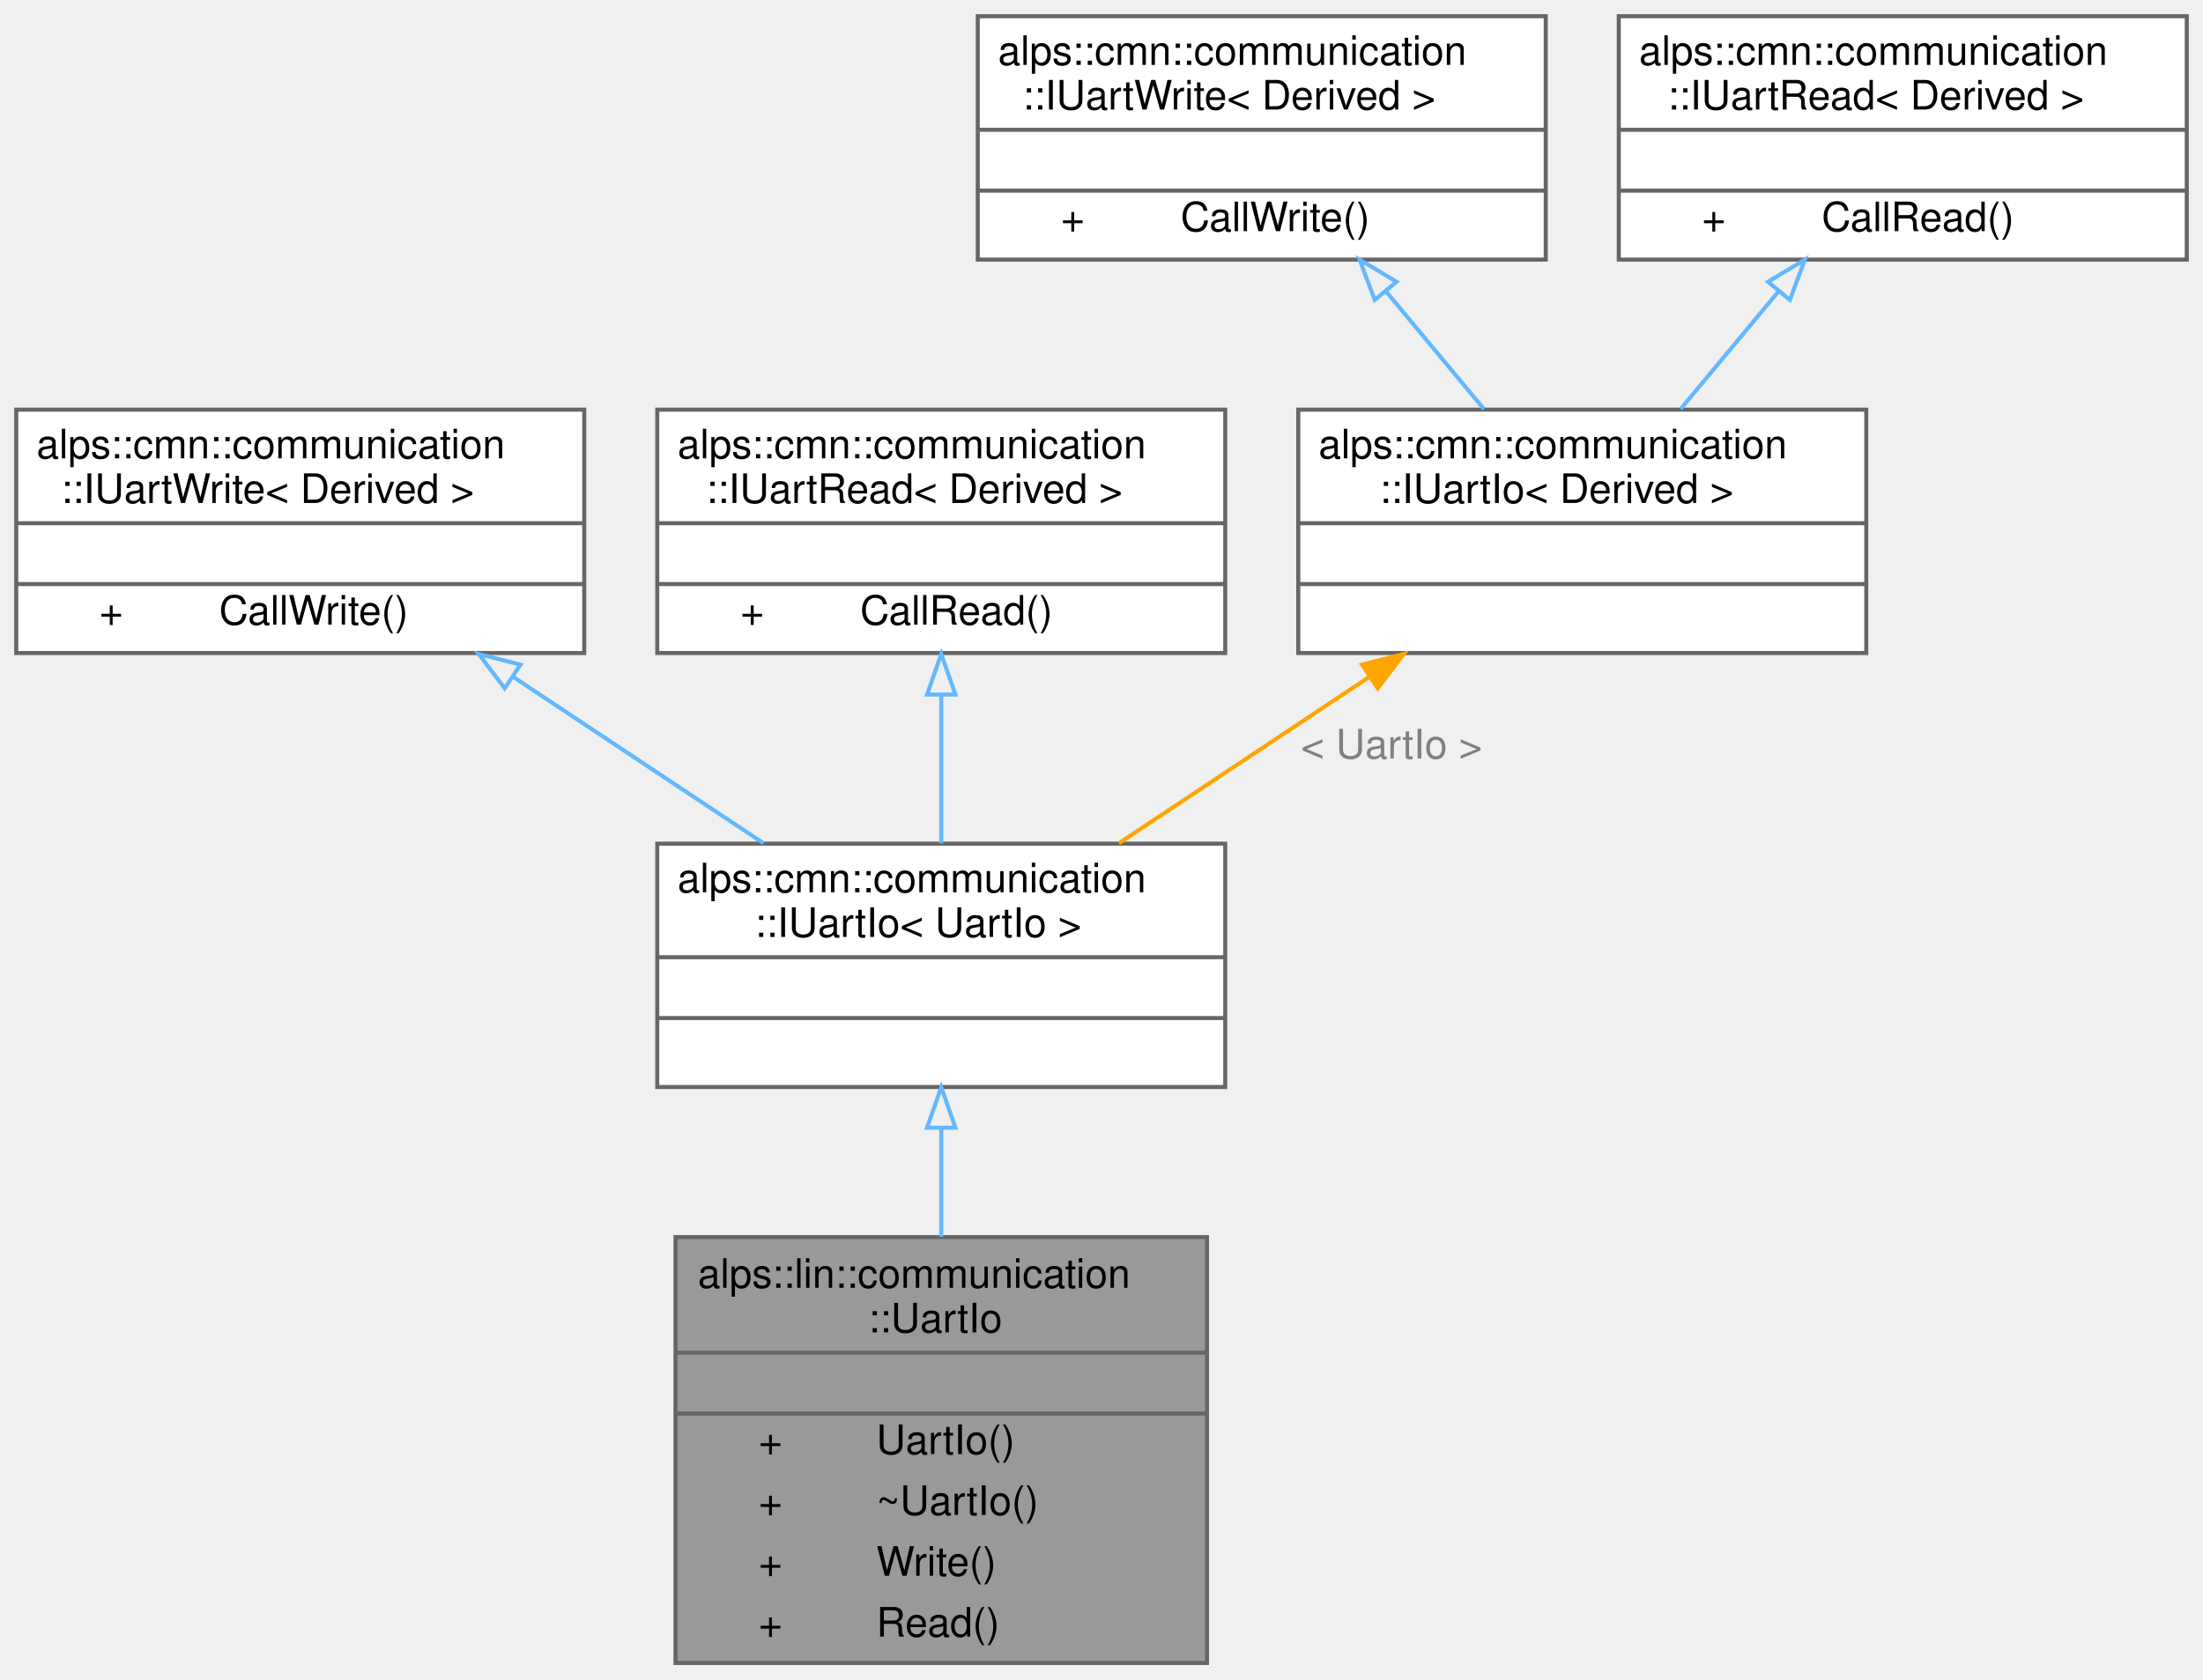
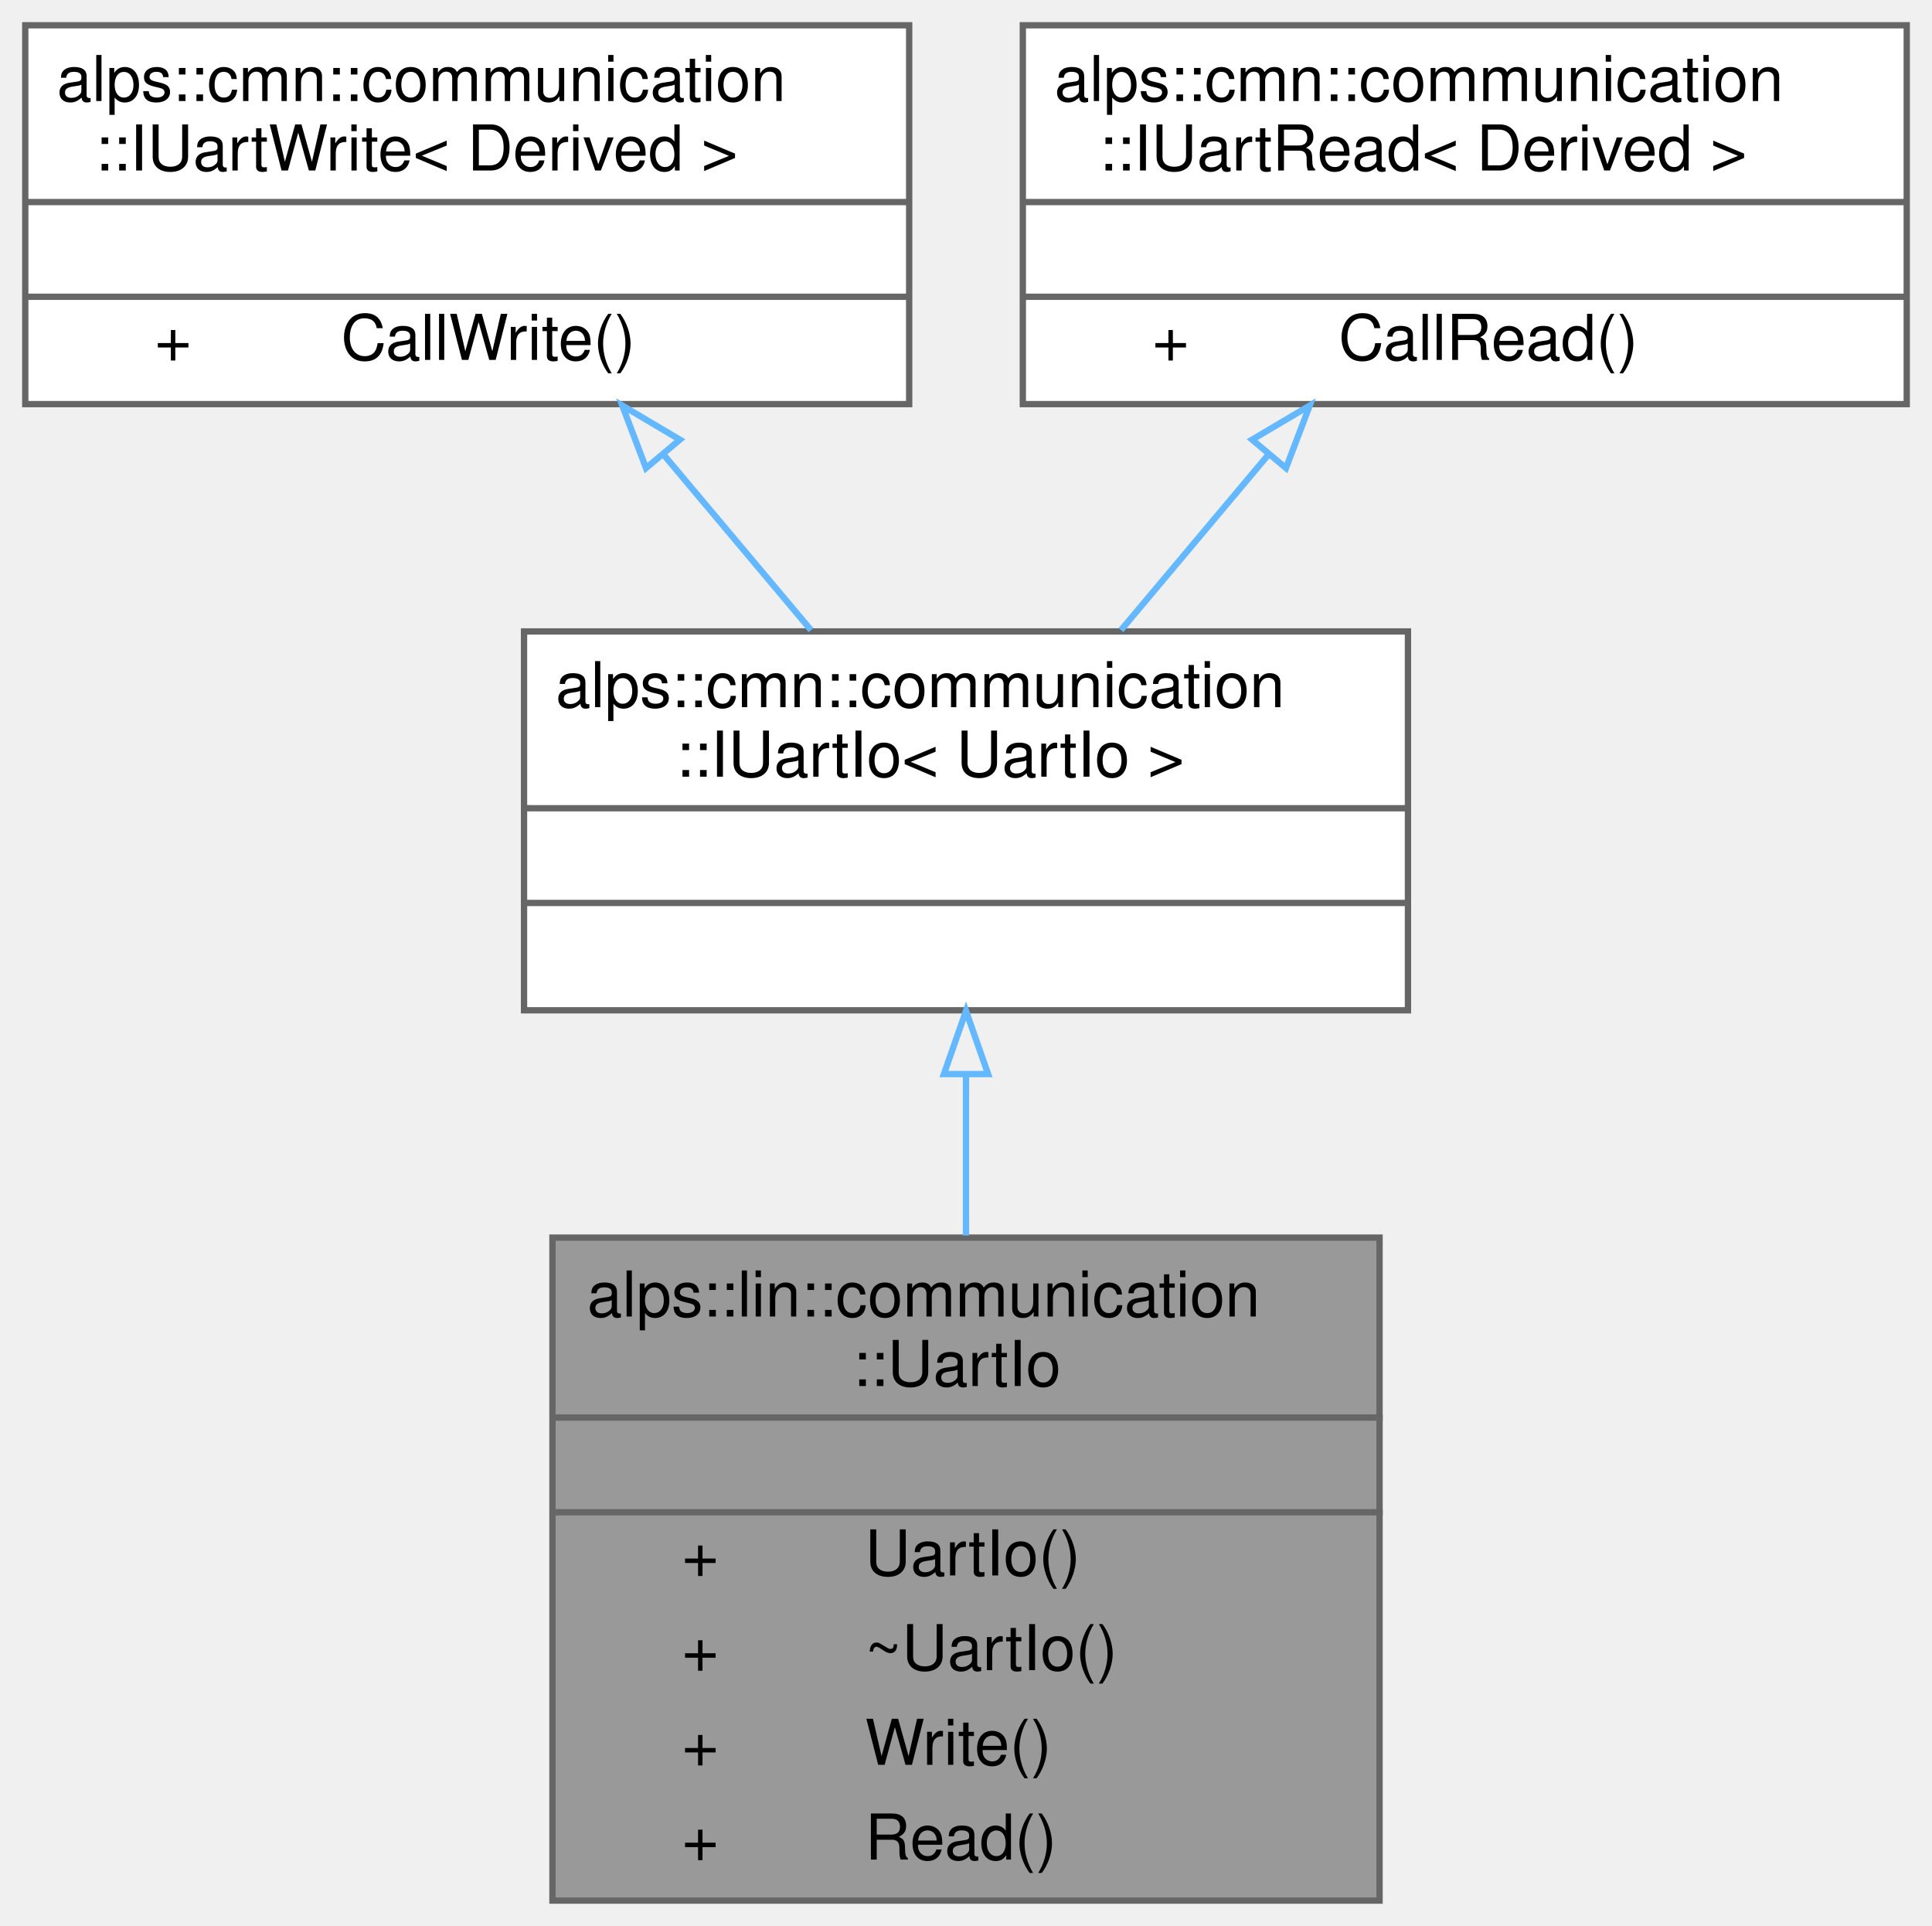
- <svg xmlns="http://www.w3.org/2000/svg" xmlns:xlink="http://www.w3.org/1999/xlink" width="543pt" height="414pt" viewBox="0.00 0.00 543.00 414.00">
-   <g id="graph0" class="graph" transform="scale(1 1) rotate(0) translate(4 410)">
+ <svg xmlns="http://www.w3.org/2000/svg" xmlns:xlink="http://www.w3.org/1999/xlink" width="306pt" height="305pt" viewBox="0.00 0.00 306.00 305.00">
+   <g id="graph0" class="graph" transform="scale(1 1) rotate(0) translate(4 301)">
    <g id="node1" class="node">
      <g id="a_node1">
        <a xlink:title="Linux環境でのUart通信IOクラス">
-           <polygon fill="#999999" stroke="transparent" points="293.5,-105 162.5,-105 162.5,0 293.5,0 293.5,-105" />
-           <text text-anchor="start" x="168" y="-92.5" font-family="Helvetica,sans-Serif" font-size="10.00">alps::lin::communication</text>
-           <text text-anchor="start" x="210" y="-81.5" font-family="Helvetica,sans-Serif" font-size="10.00">::UartIo</text>
-           <text text-anchor="start" x="225" y="-66.5" font-family="Helvetica,sans-Serif" font-size="10.00"> </text>
-           <text text-anchor="start" x="183" y="-51.5" font-family="Helvetica,sans-Serif" font-size="10.00">+</text>
-           <text text-anchor="start" x="212" y="-51.5" font-family="Helvetica,sans-Serif" font-size="10.00">UartIo()</text>
-           <text text-anchor="start" x="183" y="-36.5" font-family="Helvetica,sans-Serif" font-size="10.00">+</text>
-           <text text-anchor="start" x="212" y="-36.5" font-family="Helvetica,sans-Serif" font-size="10.00">~UartIo()</text>
-           <text text-anchor="start" x="183" y="-21.5" font-family="Helvetica,sans-Serif" font-size="10.00">+</text>
-           <text text-anchor="start" x="212" y="-21.5" font-family="Helvetica,sans-Serif" font-size="10.00">Write()</text>
-           <text text-anchor="start" x="183" y="-6.5" font-family="Helvetica,sans-Serif" font-size="10.00">+</text>
-           <text text-anchor="start" x="212" y="-6.5" font-family="Helvetica,sans-Serif" font-size="10.00">Read()</text>
-           <polygon fill="#666666" stroke="#666666" points="163,-76.5 163,-76.5 294,-76.5 294,-76.5 163,-76.5" />
-           <polygon fill="#666666" stroke="#666666" points="163,-61.5 163,-61.5 294,-61.5 294,-61.5 163,-61.5" />
-           <polygon fill="none" stroke="#666666" points="162.5,0 162.5,-105 293.5,-105 293.5,0 162.5,0" />
+           <polygon fill="#999999" stroke="transparent" points="214.5,-105 83.5,-105 83.5,0 214.5,0 214.5,-105" />
+           <text text-anchor="start" x="89" y="-92.5" font-family="Helvetica,sans-Serif" font-size="10.00">alps::lin::communication</text>
+           <text text-anchor="start" x="131" y="-81.5" font-family="Helvetica,sans-Serif" font-size="10.00">::UartIo</text>
+           <text text-anchor="start" x="146" y="-66.5" font-family="Helvetica,sans-Serif" font-size="10.00"> </text>
+           <text text-anchor="start" x="104" y="-51.5" font-family="Helvetica,sans-Serif" font-size="10.00">+</text>
+           <text text-anchor="start" x="133" y="-51.5" font-family="Helvetica,sans-Serif" font-size="10.00">UartIo()</text>
+           <text text-anchor="start" x="104" y="-36.5" font-family="Helvetica,sans-Serif" font-size="10.00">+</text>
+           <text text-anchor="start" x="133" y="-36.5" font-family="Helvetica,sans-Serif" font-size="10.00">~UartIo()</text>
+           <text text-anchor="start" x="104" y="-21.5" font-family="Helvetica,sans-Serif" font-size="10.00">+</text>
+           <text text-anchor="start" x="133" y="-21.5" font-family="Helvetica,sans-Serif" font-size="10.00">Write()</text>
+           <text text-anchor="start" x="104" y="-6.5" font-family="Helvetica,sans-Serif" font-size="10.00">+</text>
+           <text text-anchor="start" x="133" y="-6.5" font-family="Helvetica,sans-Serif" font-size="10.00">Read()</text>
+           <polygon fill="#666666" stroke="#666666" points="84,-76.5 84,-76.5 215,-76.5 215,-76.5 84,-76.5" />
+           <polygon fill="#666666" stroke="#666666" points="84,-61.5 84,-61.5 215,-61.5 215,-61.5 84,-61.5" />
+           <polygon fill="none" stroke="#666666" points="83.5,0 83.5,-105 214.5,-105 214.5,0 83.5,0" />
        </a>
      </g>
    </g>
    <g id="node2" class="node">
      <g id="a_node2">
        <a xlink:href="classalps_1_1cmn_1_1communication_1_1_i_uart_io.html" target="_top" xlink:title=" ">
-           <polygon fill="white" stroke="transparent" points="298,-202 158,-202 158,-142 298,-142 298,-202" />
-           <text text-anchor="start" x="163" y="-190" font-family="Helvetica,sans-Serif" font-size="10.00">alps::cmn::communication</text>
-           <text text-anchor="start" x="182" y="-179" font-family="Helvetica,sans-Serif" font-size="10.00">::IUartIo&lt; UartIo &gt;</text>
-           <text text-anchor="start" x="224.5" y="-164" font-family="Helvetica,sans-Serif" font-size="10.00"> </text>
-           <text text-anchor="start" x="224.5" y="-149" font-family="Helvetica,sans-Serif" font-size="10.00"> </text>
-           <polygon fill="#666666" stroke="#666666" points="158,-174 158,-174 298,-174 298,-174 158,-174" />
-           <polygon fill="#666666" stroke="#666666" points="158,-159 158,-159 298,-159 298,-159 158,-159" />
-           <polygon fill="none" stroke="#666666" points="158,-142 158,-202 298,-202 298,-142 158,-142" />
+           <polygon fill="white" stroke="transparent" points="219,-201 79,-201 79,-141 219,-141 219,-201" />
+           <text text-anchor="start" x="84" y="-189" font-family="Helvetica,sans-Serif" font-size="10.00">alps::cmn::communication</text>
+           <text text-anchor="start" x="103" y="-178" font-family="Helvetica,sans-Serif" font-size="10.00">::IUartIo&lt; UartIo &gt;</text>
+           <text text-anchor="start" x="145.5" y="-163" font-family="Helvetica,sans-Serif" font-size="10.00"> </text>
+           <text text-anchor="start" x="145.5" y="-148" font-family="Helvetica,sans-Serif" font-size="10.00"> </text>
+           <polygon fill="#666666" stroke="#666666" points="79,-173 79,-173 219,-173 219,-173 79,-173" />
+           <polygon fill="#666666" stroke="#666666" points="79,-158 79,-158 219,-158 219,-158 79,-158" />
+           <polygon fill="none" stroke="#666666" points="79,-141 79,-201 219,-201 219,-141 79,-141" />
        </a>
      </g>
    </g>
    <g id="edge1" class="edge">
-       <path fill="none" stroke="#63b8ff" d="M228,-131.86C228,-123.28 228,-114.08 228,-105.1" />
-       <polygon fill="none" stroke="#63b8ff" points="224.5,-131.96 228,-141.96 231.5,-131.96 224.5,-131.96" />
+       <path fill="none" stroke="#63b8ff" d="M149,-130.88C149,-122.68 149,-113.92 149,-105.34" />
+       <polygon fill="none" stroke="#63b8ff" points="145.5,-130.9 149,-140.9 152.5,-130.9 145.5,-130.9" />
    </g>
    <g id="node3" class="node">
      <g id="a_node3">
        <a xlink:href="classalps_1_1cmn_1_1communication_1_1_i_uart_write.html" target="_top" xlink:title="Uart書き込みのインターフェース">
-           <polygon fill="white" stroke="transparent" points="140,-309 0,-309 0,-249 140,-249 140,-309" />
-           <text text-anchor="start" x="5" y="-297" font-family="Helvetica,sans-Serif" font-size="10.00">alps::cmn::communication</text>
-           <text text-anchor="start" x="11" y="-286" font-family="Helvetica,sans-Serif" font-size="10.00">::IUartWrite&lt; Derived &gt;</text>
-           <text text-anchor="start" x="66.5" y="-271" font-family="Helvetica,sans-Serif" font-size="10.00"> </text>
-           <text text-anchor="start" x="20.5" y="-256" font-family="Helvetica,sans-Serif" font-size="10.00">+</text>
-           <text text-anchor="start" x="50" y="-256" font-family="Helvetica,sans-Serif" font-size="10.00">CallWrite()</text>
-           <polygon fill="#666666" stroke="#666666" points="0,-281 0,-281 140,-281 140,-281 0,-281" />
-           <polygon fill="#666666" stroke="#666666" points="0,-266 0,-266 140,-266 140,-266 0,-266" />
-           <polygon fill="none" stroke="#666666" points="0,-249 0,-309 140,-309 140,-249 0,-249" />
+           <polygon fill="white" stroke="transparent" points="140,-297 0,-297 0,-237 140,-237 140,-297" />
+           <text text-anchor="start" x="5" y="-285" font-family="Helvetica,sans-Serif" font-size="10.00">alps::cmn::communication</text>
+           <text text-anchor="start" x="11" y="-274" font-family="Helvetica,sans-Serif" font-size="10.00">::IUartWrite&lt; Derived &gt;</text>
+           <text text-anchor="start" x="66.5" y="-259" font-family="Helvetica,sans-Serif" font-size="10.00"> </text>
+           <text text-anchor="start" x="20.5" y="-244" font-family="Helvetica,sans-Serif" font-size="10.00">+</text>
+           <text text-anchor="start" x="50" y="-244" font-family="Helvetica,sans-Serif" font-size="10.00">CallWrite()</text>
+           <polygon fill="#666666" stroke="#666666" points="0,-269 0,-269 140,-269 140,-269 0,-269" />
+           <polygon fill="#666666" stroke="#666666" points="0,-254 0,-254 140,-254 140,-254 0,-254" />
+           <polygon fill="none" stroke="#666666" points="0,-237 0,-297 140,-297 140,-237 0,-237" />
        </a>
      </g>
    </g>
    <g id="edge2" class="edge">
-       <path fill="none" stroke="#63b8ff" d="M122.42,-243.16C142.46,-229.85 165.08,-214.82 184.22,-202.09" />
-       <polygon fill="none" stroke="#63b8ff" points="120.4,-240.3 114.01,-248.75 124.28,-246.13 120.4,-240.3" />
+       <path fill="none" stroke="#63b8ff" d="M101.21,-228.87C108.93,-219.68 117.1,-209.96 124.45,-201.21" />
+       <polygon fill="none" stroke="#63b8ff" points="98.32,-226.87 94.56,-236.77 103.68,-231.37 98.32,-226.87" />
    </g>
    <g id="node4" class="node">
      <g id="a_node4">
        <a xlink:href="classalps_1_1cmn_1_1communication_1_1_i_uart_read.html" target="_top" xlink:title="Uart読み込みのインターフェース">
-           <polygon fill="white" stroke="transparent" points="298,-309 158,-309 158,-249 298,-249 298,-309" />
-           <text text-anchor="start" x="163" y="-297" font-family="Helvetica,sans-Serif" font-size="10.00">alps::cmn::communication</text>
-           <text text-anchor="start" x="170" y="-286" font-family="Helvetica,sans-Serif" font-size="10.00">::IUartRead&lt; Derived &gt;</text>
-           <text text-anchor="start" x="224.5" y="-271" font-family="Helvetica,sans-Serif" font-size="10.00"> </text>
-           <text text-anchor="start" x="178.5" y="-256" font-family="Helvetica,sans-Serif" font-size="10.00">+</text>
-           <text text-anchor="start" x="208" y="-256" font-family="Helvetica,sans-Serif" font-size="10.00">CallRead()</text>
-           <polygon fill="#666666" stroke="#666666" points="158,-281 158,-281 298,-281 298,-281 158,-281" />
-           <polygon fill="#666666" stroke="#666666" points="158,-266 158,-266 298,-266 298,-266 158,-266" />
-           <polygon fill="none" stroke="#666666" points="158,-249 158,-309 298,-309 298,-249 158,-249" />
+           <polygon fill="white" stroke="transparent" points="298,-297 158,-297 158,-237 298,-237 298,-297" />
+           <text text-anchor="start" x="163" y="-285" font-family="Helvetica,sans-Serif" font-size="10.00">alps::cmn::communication</text>
+           <text text-anchor="start" x="170" y="-274" font-family="Helvetica,sans-Serif" font-size="10.00">::IUartRead&lt; Derived &gt;</text>
+           <text text-anchor="start" x="224.5" y="-259" font-family="Helvetica,sans-Serif" font-size="10.00"> </text>
+           <text text-anchor="start" x="178.5" y="-244" font-family="Helvetica,sans-Serif" font-size="10.00">+</text>
+           <text text-anchor="start" x="208" y="-244" font-family="Helvetica,sans-Serif" font-size="10.00">CallRead()</text>
+           <polygon fill="#666666" stroke="#666666" points="158,-269 158,-269 298,-269 298,-269 158,-269" />
+           <polygon fill="#666666" stroke="#666666" points="158,-254 158,-254 298,-254 298,-254 158,-254" />
+           <polygon fill="none" stroke="#666666" points="158,-237 158,-297 298,-297 298,-237 158,-237" />
        </a>
      </g>
    </g>
    <g id="edge3" class="edge">
-       <path fill="none" stroke="#63b8ff" d="M228,-238.46C228,-226.39 228,-213.34 228,-202.09" />
-       <polygon fill="none" stroke="#63b8ff" points="224.5,-238.75 228,-248.75 231.5,-238.75 224.5,-238.75" />
-     </g>
-     <g id="node5" class="node">
-       <g id="a_node5">
-         <a xlink:href="classalps_1_1cmn_1_1communication_1_1_i_uart_io.html" target="_top" xlink:title="Uart通信IOのインターフェース">
-           <polygon fill="white" stroke="transparent" points="456,-309 316,-309 316,-249 456,-249 456,-309" />
-           <text text-anchor="start" x="321" y="-297" font-family="Helvetica,sans-Serif" font-size="10.00">alps::cmn::communication</text>
-           <text text-anchor="start" x="336" y="-286" font-family="Helvetica,sans-Serif" font-size="10.00">::IUartIo&lt; Derived &gt;</text>
-           <text text-anchor="start" x="382.5" y="-271" font-family="Helvetica,sans-Serif" font-size="10.00"> </text>
-           <text text-anchor="start" x="382.5" y="-256" font-family="Helvetica,sans-Serif" font-size="10.00"> </text>
-           <polygon fill="#666666" stroke="#666666" points="316,-281 316,-281 456,-281 456,-281 316,-281" />
-           <polygon fill="#666666" stroke="#666666" points="316,-266 316,-266 456,-266 456,-266 316,-266" />
-           <polygon fill="none" stroke="#666666" points="316,-249 316,-309 456,-309 456,-249 316,-249" />
-         </a>
-       </g>
-     </g>
-     <g id="edge4" class="edge">
-       <path fill="none" stroke="orange" d="M333.58,-243.16C313.54,-229.85 290.92,-214.82 271.78,-202.09" />
-       <polygon fill="orange" stroke="orange" points="331.72,-246.13 341.99,-248.75 335.6,-240.3 331.72,-246.13" />
-       <text text-anchor="middle" x="339" y="-223" font-family="Helvetica,sans-Serif" font-size="10.00" fill="grey"> &lt; UartIo &gt;</text>
-     </g>
-     <g id="node6" class="node">
-       <g id="a_node6">
-         <a xlink:href="classalps_1_1cmn_1_1communication_1_1_i_uart_write.html" target="_top" xlink:title="Uart書き込みのインターフェース">
-           <polygon fill="white" stroke="transparent" points="377,-406 237,-406 237,-346 377,-346 377,-406" />
-           <text text-anchor="start" x="242" y="-394" font-family="Helvetica,sans-Serif" font-size="10.00">alps::cmn::communication</text>
-           <text text-anchor="start" x="248" y="-383" font-family="Helvetica,sans-Serif" font-size="10.00">::IUartWrite&lt; Derived &gt;</text>
-           <text text-anchor="start" x="303.5" y="-368" font-family="Helvetica,sans-Serif" font-size="10.00"> </text>
-           <text text-anchor="start" x="257.5" y="-353" font-family="Helvetica,sans-Serif" font-size="10.00">+</text>
-           <text text-anchor="start" x="287" y="-353" font-family="Helvetica,sans-Serif" font-size="10.00">CallWrite()</text>
-           <polygon fill="#666666" stroke="#666666" points="237,-378 237,-378 377,-378 377,-378 237,-378" />
-           <polygon fill="#666666" stroke="#666666" points="237,-363 237,-363 377,-363 377,-363 237,-363" />
-           <polygon fill="none" stroke="#666666" points="237,-346 237,-406 377,-406 377,-346 237,-346" />
-         </a>
-       </g>
-     </g>
-     <g id="edge5" class="edge">
-       <path fill="none" stroke="#63b8ff" d="M337.68,-338.1C345.66,-328.51 354.15,-318.3 361.74,-309.17" />
-       <polygon fill="none" stroke="#63b8ff" points="334.83,-336.05 331.13,-345.98 340.22,-340.53 334.83,-336.05" />
-     </g>
-     <g id="node7" class="node">
-       <g id="a_node7">
-         <a xlink:href="classalps_1_1cmn_1_1communication_1_1_i_uart_read.html" target="_top" xlink:title="Uart読み込みのインターフェース">
-           <polygon fill="white" stroke="transparent" points="535,-406 395,-406 395,-346 535,-346 535,-406" />
-           <text text-anchor="start" x="400" y="-394" font-family="Helvetica,sans-Serif" font-size="10.00">alps::cmn::communication</text>
-           <text text-anchor="start" x="407" y="-383" font-family="Helvetica,sans-Serif" font-size="10.00">::IUartRead&lt; Derived &gt;</text>
-           <text text-anchor="start" x="461.5" y="-368" font-family="Helvetica,sans-Serif" font-size="10.00"> </text>
-           <text text-anchor="start" x="415.5" y="-353" font-family="Helvetica,sans-Serif" font-size="10.00">+</text>
-           <text text-anchor="start" x="445" y="-353" font-family="Helvetica,sans-Serif" font-size="10.00">CallRead()</text>
-           <polygon fill="#666666" stroke="#666666" points="395,-378 395,-378 535,-378 535,-378 395,-378" />
-           <polygon fill="#666666" stroke="#666666" points="395,-363 395,-363 535,-363 535,-363 395,-363" />
-           <polygon fill="none" stroke="#666666" points="395,-346 395,-406 535,-406 535,-346 395,-346" />
-         </a>
-       </g>
-     </g>
-     <g id="edge6" class="edge">
-       <path fill="none" stroke="#63b8ff" d="M434.32,-338.1C426.34,-328.51 417.85,-318.3 410.26,-309.17" />
-       <polygon fill="none" stroke="#63b8ff" points="431.78,-340.53 440.87,-345.98 437.17,-336.05 431.78,-340.53" />
+       <path fill="none" stroke="#63b8ff" d="M196.79,-228.87C189.07,-219.68 180.9,-209.96 173.55,-201.21" />
+       <polygon fill="none" stroke="#63b8ff" points="194.32,-231.37 203.44,-236.77 199.68,-226.87 194.32,-231.37" />
    </g>
  </g>
</svg>
